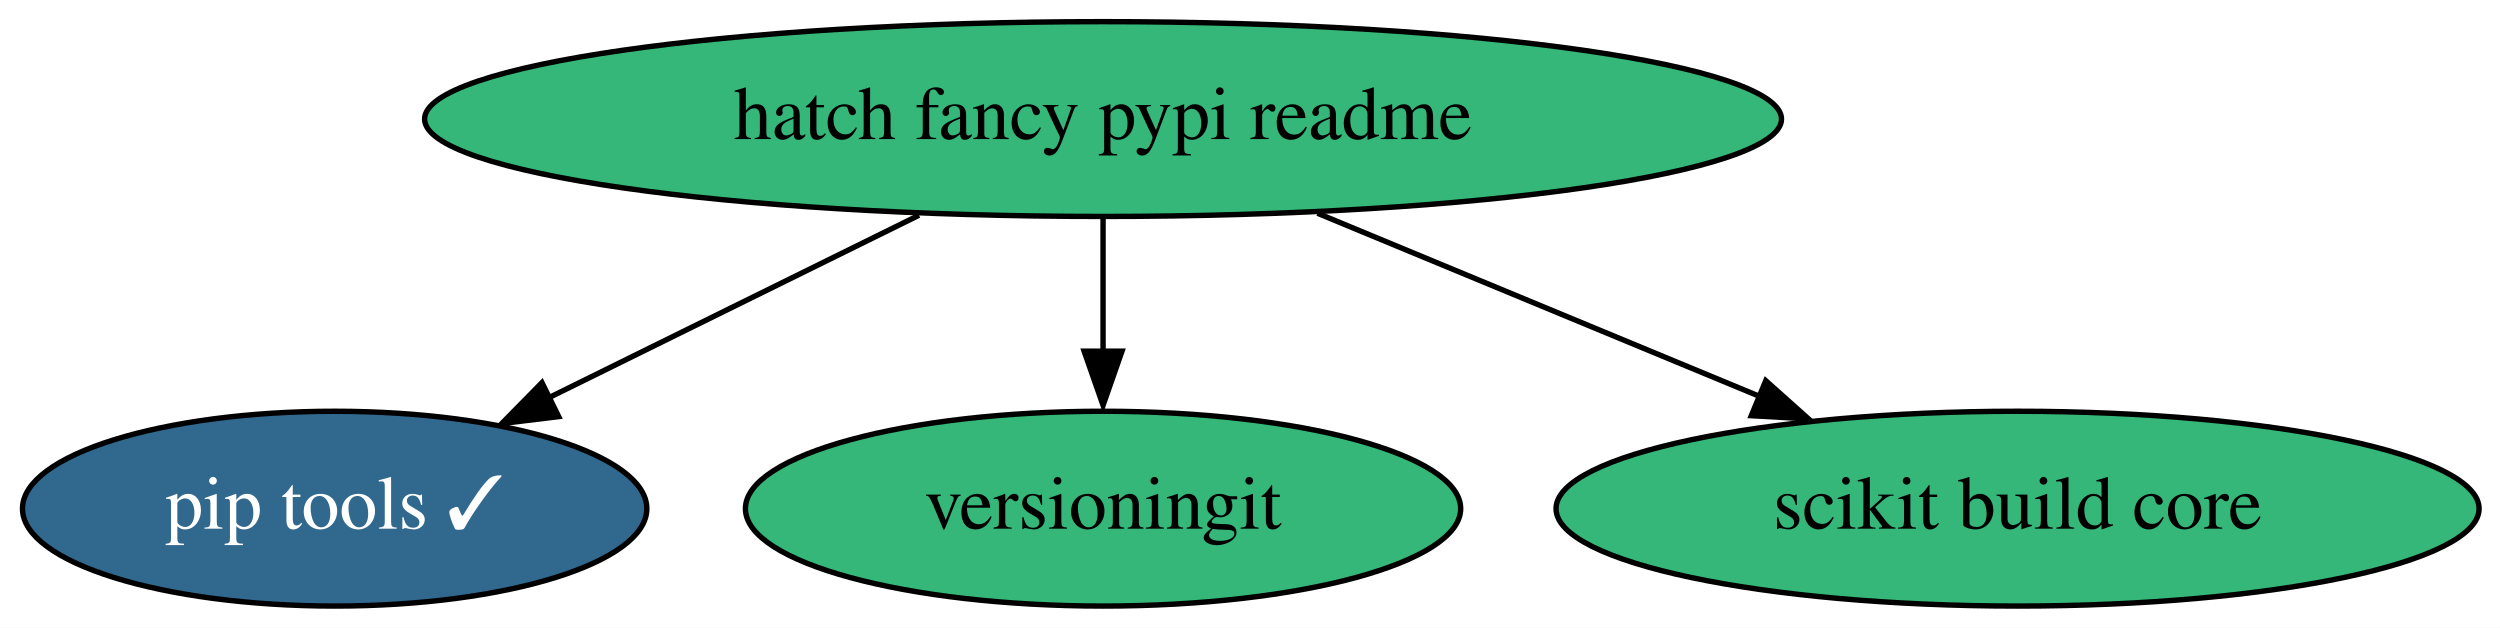
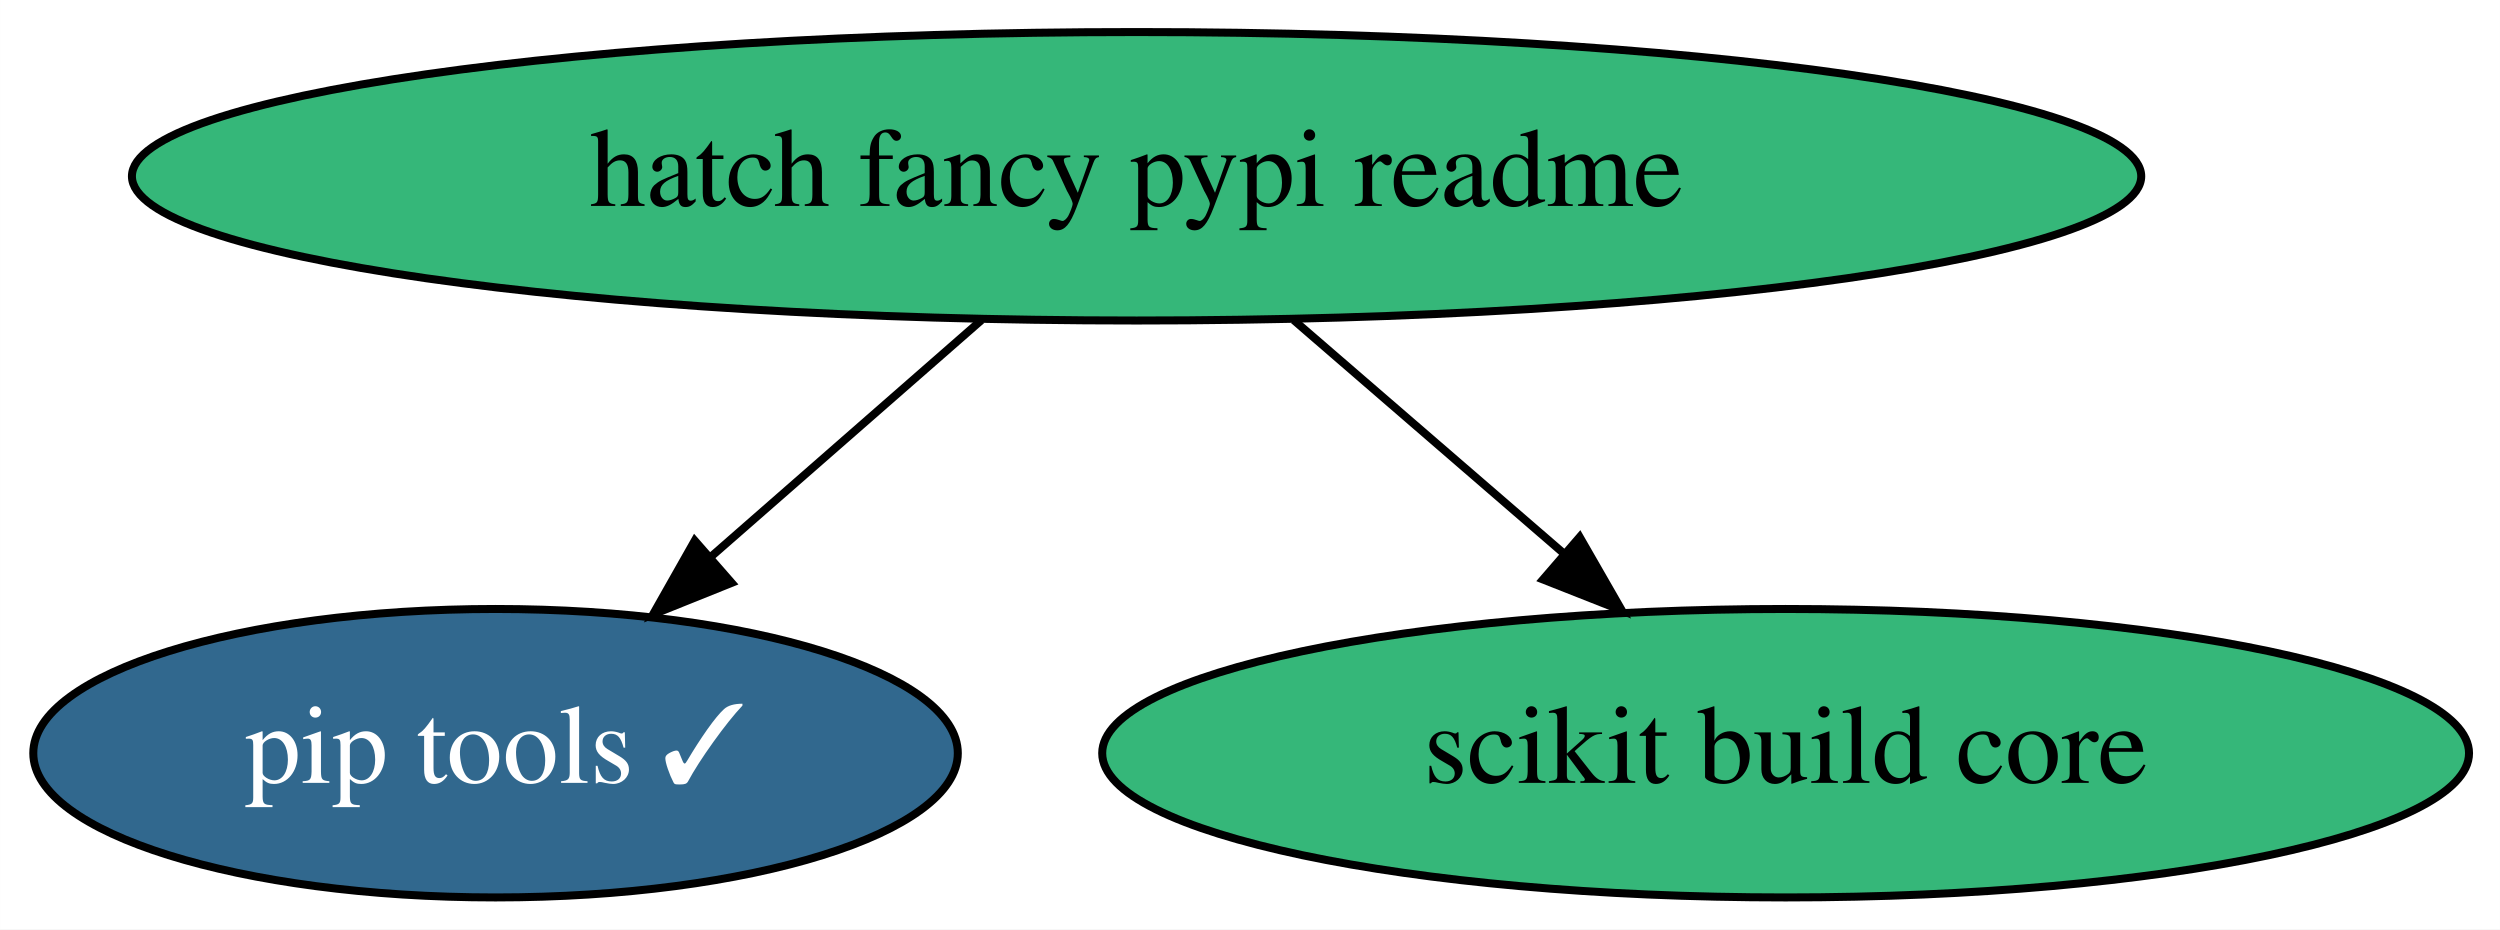
- <svg xmlns="http://www.w3.org/2000/svg" xmlns:xlink="http://www.w3.org/1999/xlink" width="462pt" height="116pt" viewBox="0.00 0.00 461.99 116.00">
+ <svg xmlns="http://www.w3.org/2000/svg" xmlns:xlink="http://www.w3.org/1999/xlink" width="312pt" height="116pt" viewBox="0.00 0.00 311.99 116.00">
  <g id="graph0" class="graph" transform="scale(1 1) rotate(0) translate(4 112)">
-     <polygon fill="white" stroke="none" points="-4,4 -4,-112 457.99,-112 457.99,4 -4,4" />
+     <polygon fill="white" stroke="none" points="-4,4 -4,-112 307.99,-112 307.99,4 -4,4" />
    <g id="node1" class="node">
      <g id="a_node1">
        <a xlink:href="https://github.com/conda-forge/pip-tools-feedstock/pull/32" xlink:title="pip tools ✓">
          <ellipse fill="#31688e" stroke="black" cx="57.84" cy="-18" rx="57.69" ry="18" />
          <text text-anchor="middle" x="57.84" y="-14.3" font-family="Times,serif" font-size="14.00" fill="white">pip tools ✓</text>
        </a>
      </g>
    </g>
    <g id="node2" class="node">
      <g id="a_node2">
-         <a xlink:href="https://github.com/conda-forge/versioningit-feedstock" xlink:title="versioningit">
-           <ellipse fill="#35b779" stroke="black" cx="199.84" cy="-18" rx="66.09" ry="18" />
-           <text text-anchor="middle" x="199.84" y="-14.3" font-family="Times,serif" font-size="14.00">versioningit</text>
-         </a>
-       </g>
-     </g>
-     <g id="node3" class="node">
-       <g id="a_node3">
        <a xlink:href="https://github.com/conda-forge/hatch-fancy-pypi-readme-feedstock" xlink:title="hatch fancy pypi readme">
-           <ellipse fill="#35b779" stroke="black" cx="199.84" cy="-90" rx="125.38" ry="18" />
-           <text text-anchor="middle" x="199.84" y="-86.3" font-family="Times,serif" font-size="14.00">hatch fancy pypi readme</text>
+           <ellipse fill="#35b779" stroke="black" cx="137.84" cy="-90" rx="125.38" ry="18" />
+           <text text-anchor="middle" x="137.84" y="-86.3" font-family="Times,serif" font-size="14.00">hatch fancy pypi readme</text>
        </a>
      </g>
    </g>
    <g id="edge1" class="edge">
-       <path fill="none" stroke="black" d="M165.83,-72.23C145.29,-62.11 119.02,-49.16 97.53,-38.56" />
-       <polygon fill="black" stroke="black" points="99.24,-35.01 88.72,-33.73 96.15,-41.29 99.24,-35.01" />
+       <path fill="none" stroke="black" d="M118.48,-72.05C108.31,-63.16 95.69,-52.11 84.6,-42.41" />
+       <polygon fill="black" stroke="black" points="87.31,-39.26 77.48,-35.31 82.7,-44.53 87.31,-39.26" />
    </g>
-     <g id="edge3" class="edge">
-       <path fill="none" stroke="black" d="M199.84,-71.7C199.84,-64.24 199.84,-55.32 199.84,-46.97" />
-       <polygon fill="black" stroke="black" points="203.34,-47.1 199.84,-37.1 196.34,-47.1 203.34,-47.1" />
-     </g>
-     <g id="node4" class="node">
-       <g id="a_node4">
+     <g id="node3" class="node">
+       <g id="a_node3">
        <a xlink:href="https://github.com/conda-forge/scikit-build-core-feedstock" xlink:title="scikit build core">
-           <ellipse fill="#35b779" stroke="black" cx="368.84" cy="-18" rx="85.29" ry="18" />
-           <text text-anchor="middle" x="368.84" y="-14.3" font-family="Times,serif" font-size="14.00">scikit build core</text>
+           <ellipse fill="#35b779" stroke="black" cx="218.84" cy="-18" rx="85.29" ry="18" />
+           <text text-anchor="middle" x="218.84" y="-14.3" font-family="Times,serif" font-size="14.00">scikit build core</text>
        </a>
      </g>
    </g>
    <g id="edge2" class="edge">
-       <path fill="none" stroke="black" d="M239.47,-72.59C263.93,-62.46 295.46,-49.4 321.26,-38.71" />
-       <polygon fill="black" stroke="black" points="322.31,-41.65 330.21,-34.59 319.63,-35.18 322.31,-41.65" />
+       <path fill="none" stroke="black" d="M157.45,-72.05C167.6,-63.28 180.16,-52.43 191.27,-42.83" />
+       <polygon fill="black" stroke="black" points="193.14,-44.98 198.42,-35.79 188.56,-39.68 193.14,-44.98" />
    </g>
  </g>
</svg>
